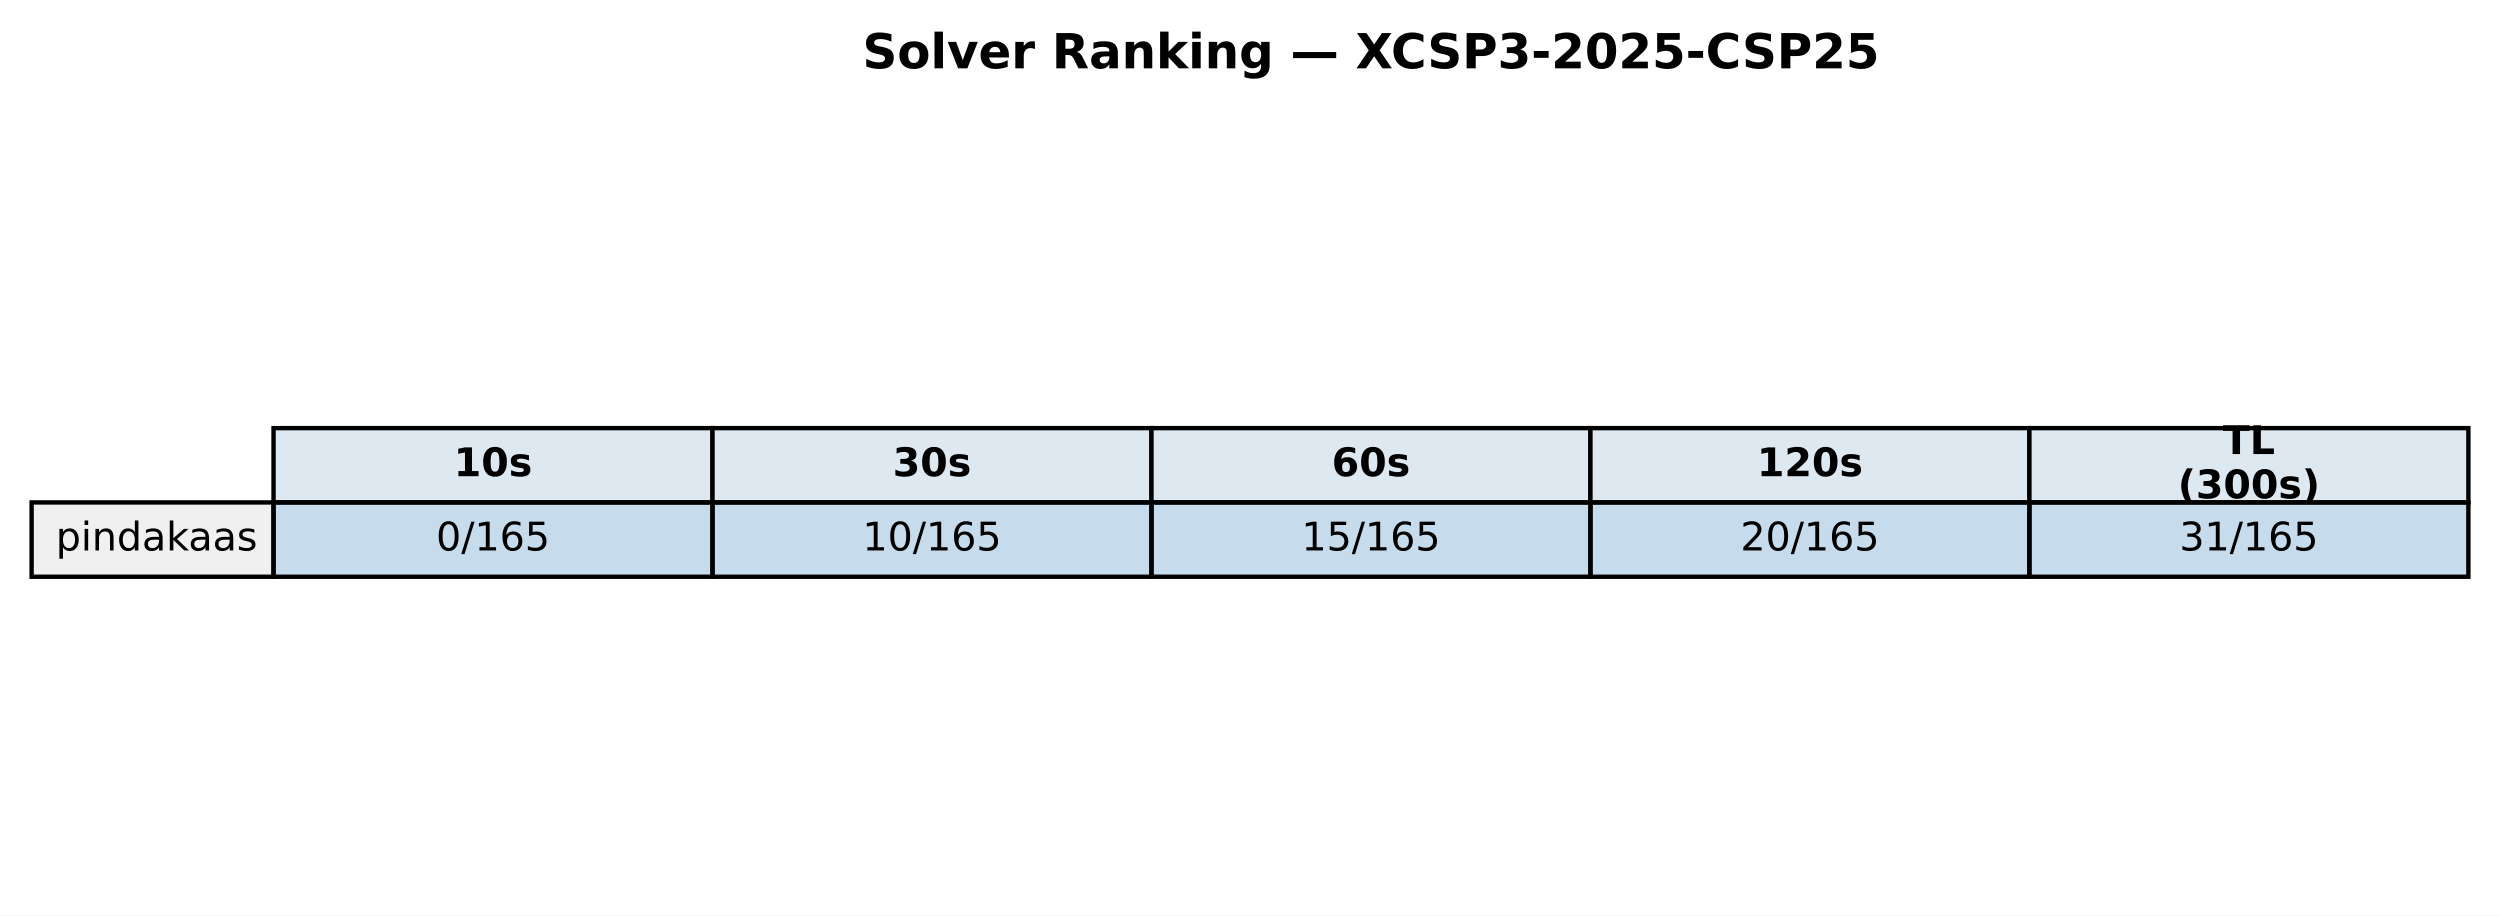
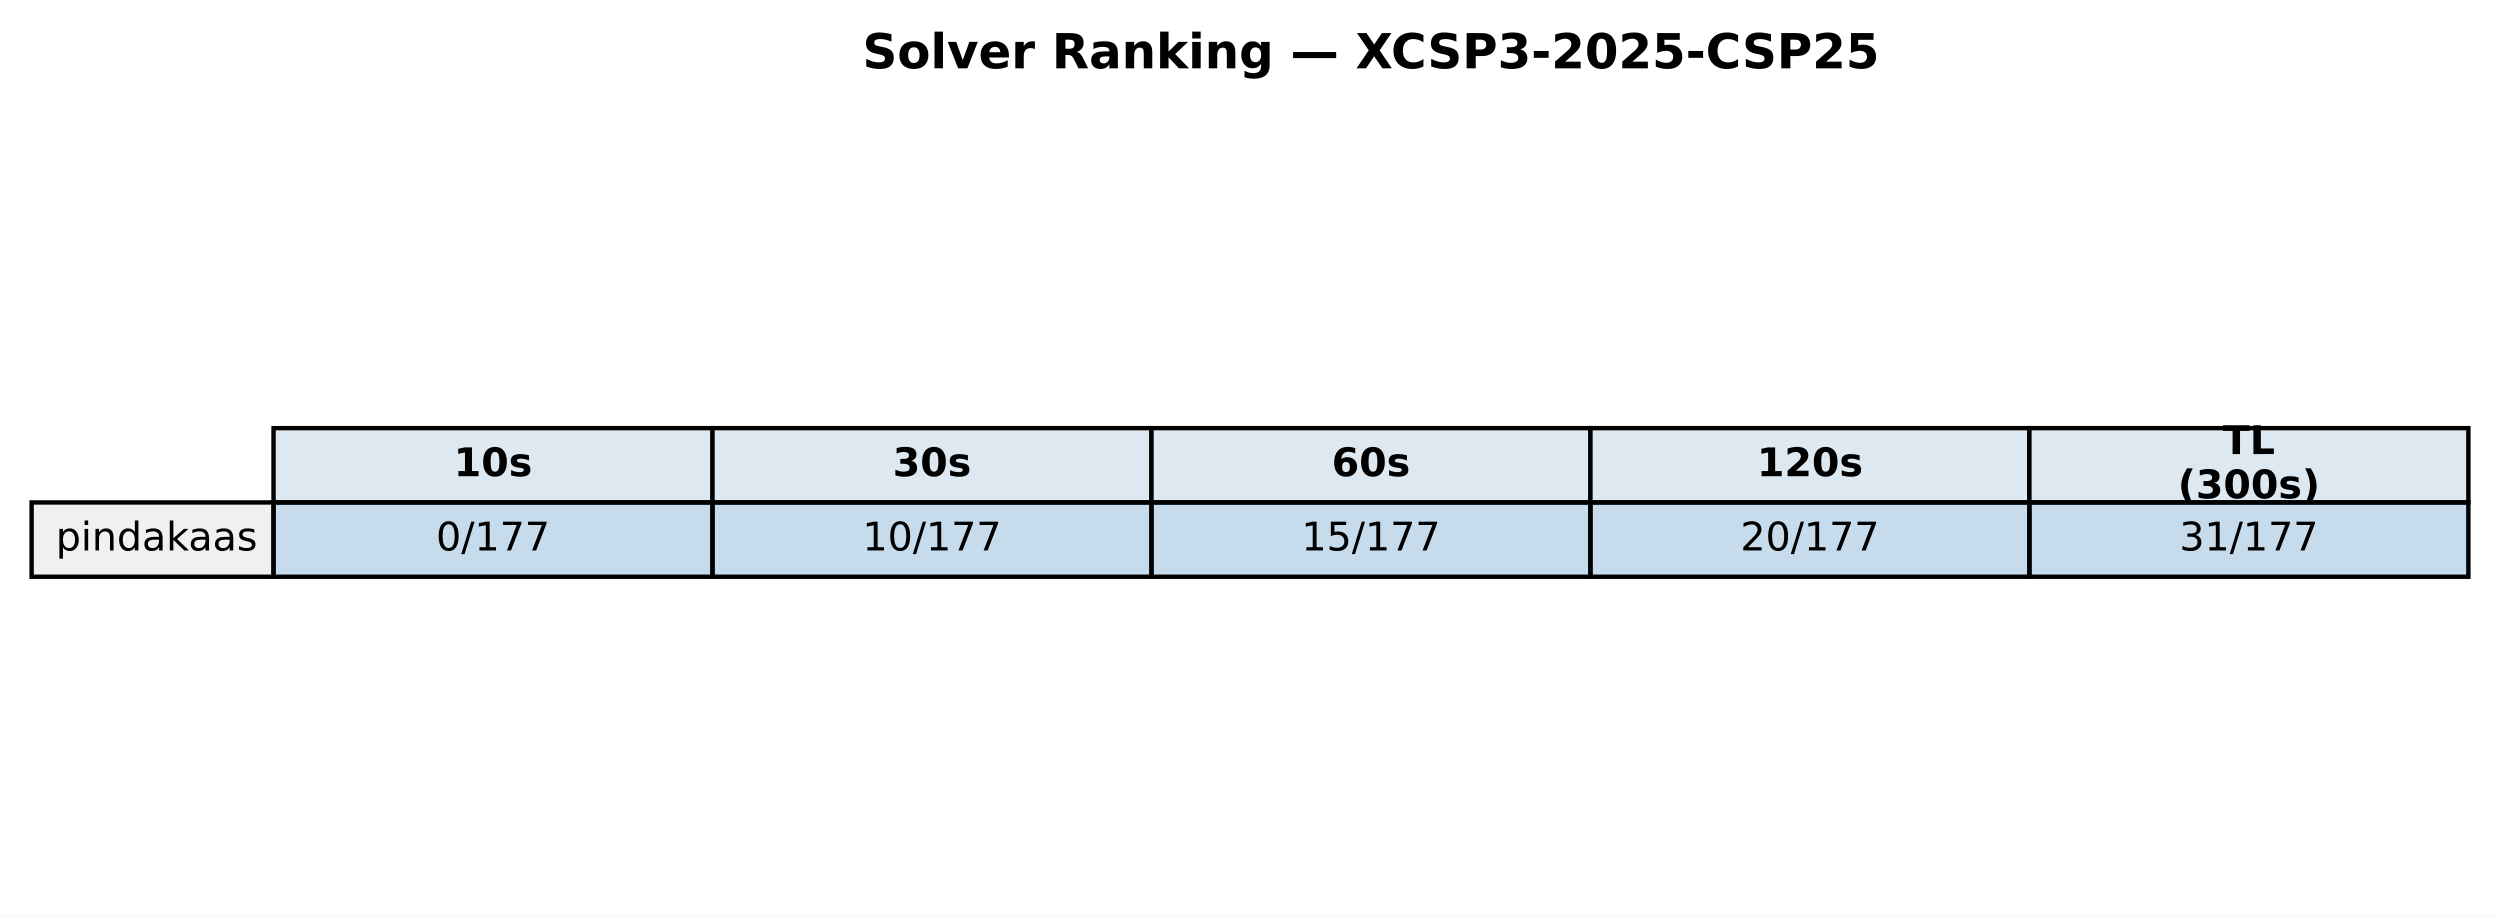
<svg xmlns="http://www.w3.org/2000/svg" xmlns:xlink="http://www.w3.org/1999/xlink" width="569.414pt" height="208.518pt" viewBox="0 0 569.414 208.518" version="1.1">
  <defs>
    <style type="text/css">*{stroke-linejoin: round; stroke-linecap: butt}</style>
  </defs>
  <g id="figure_1">
    <g id="patch_1">
      <path d="M 0 208.518  L 569.414 208.518  L 569.414 0  L 0 0  z " style="fill: #ffffff" />
    </g>
    <g id="axes_1">
      <g id="table_1">
        <g id="patch_2">
          <path d="M 62.304 114.438  L 162.286 114.438  L 162.286 97.514  L 62.304 97.514  z " style="fill: #dde8f0; stroke: #000000; stroke-linejoin: miter" />
        </g>
        <g id="text_1">
          <g transform="translate(103.3544 108.4594) scale(0.09 -0.09)">
            <defs>
              <path id="DejaVuSans-Bold-31" d="M 750 831  L 1813 831  L 1813 3847  L 722 3622  L 722 4441  L 1806 4666  L 2950 4666  L 2950 831  L 4013 831  L 4013 0  L 750 0  L 750 831  z " transform="scale(0.015625)" />
              <path id="DejaVuSans-Bold-30" d="M 2944 2338  Q 2944 3213 2780 3570  Q 2616 3928 2228 3928  Q 1841 3928 1675 3570  Q 1509 3213 1509 2338  Q 1509 1453 1675 1090  Q 1841 728 2228 728  Q 2613 728 2778 1090  Q 2944 1453 2944 2338  z M 4147 2328  Q 4147 1169 3647 539  Q 3147 -91 2228 -91  Q 1306 -91 806 539  Q 306 1169 306 2328  Q 306 3491 806 4120  Q 1306 4750 2228 4750  Q 3147 4750 3647 4120  Q 4147 3491 4147 2328  z " transform="scale(0.015625)" />
              <path id="DejaVuSans-Bold-73" d="M 3272 3391  L 3272 2541  Q 2913 2691 2578 2766  Q 2244 2841 1947 2841  Q 1628 2841 1473 2761  Q 1319 2681 1319 2516  Q 1319 2381 1436 2309  Q 1553 2238 1856 2203  L 2053 2175  Q 2913 2066 3209 1816  Q 3506 1566 3506 1031  Q 3506 472 3093 190  Q 2681 -91 1863 -91  Q 1516 -91 1145 -36  Q 775 19 384 128  L 384 978  Q 719 816 1070 734  Q 1422 653 1784 653  Q 2113 653 2278 743  Q 2444 834 2444 1013  Q 2444 1163 2330 1236  Q 2216 1309 1875 1350  L 1678 1375  Q 931 1469 631 1722  Q 331 1975 331 2491  Q 331 3047 712 3315  Q 1094 3584 1881 3584  Q 2191 3584 2531 3537  Q 2872 3491 3272 3391  z " transform="scale(0.015625)" />
            </defs>
            <use xlink:href="#DejaVuSans-Bold-31" />
            <use xlink:href="#DejaVuSans-Bold-30" transform="translate(69.58008 0)" />
            <use xlink:href="#DejaVuSans-Bold-73" transform="translate(139.1602 0)" />
          </g>
        </g>
        <g id="patch_3">
          <path d="M 162.286 114.438  L 262.268 114.438  L 262.268 97.514  L 162.286 97.514  z " style="fill: #dde8f0; stroke: #000000; stroke-linejoin: miter" />
        </g>
        <g id="text_2">
          <g transform="translate(203.3365 108.4594) scale(0.09 -0.09)">
            <defs>
              <path id="DejaVuSans-Bold-33" d="M 2981 2516  Q 3453 2394 3698 2092  Q 3944 1791 3944 1325  Q 3944 631 3412 270  Q 2881 -91 1863 -91  Q 1503 -91 1142 -33  Q 781 25 428 141  L 428 1069  Q 766 900 1098 814  Q 1431 728 1753 728  Q 2231 728 2486 893  Q 2741 1059 2741 1369  Q 2741 1688 2480 1852  Q 2219 2016 1709 2016  L 1228 2016  L 1228 2791  L 1734 2791  Q 2188 2791 2409 2933  Q 2631 3075 2631 3366  Q 2631 3634 2415 3781  Q 2200 3928 1806 3928  Q 1516 3928 1219 3862  Q 922 3797 628 3669  L 628 4550  Q 984 4650 1334 4700  Q 1684 4750 2022 4750  Q 2931 4750 3382 4451  Q 3834 4153 3834 3553  Q 3834 3144 3618 2883  Q 3403 2622 2981 2516  z " transform="scale(0.015625)" />
            </defs>
            <use xlink:href="#DejaVuSans-Bold-33" />
            <use xlink:href="#DejaVuSans-Bold-30" transform="translate(69.58008 0)" />
            <use xlink:href="#DejaVuSans-Bold-73" transform="translate(139.1602 0)" />
          </g>
        </g>
        <g id="patch_4">
          <path d="M 262.268 114.438  L 362.25 114.438  L 362.25 97.514  L 262.268 97.514  z " style="fill: #dde8f0; stroke: #000000; stroke-linejoin: miter" />
        </g>
        <g id="text_3">
          <g transform="translate(303.3186 108.4594) scale(0.09 -0.09)">
            <defs>
              <path id="DejaVuSans-Bold-36" d="M 2316 2303  Q 2000 2303 1842 2098  Q 1684 1894 1684 1484  Q 1684 1075 1842 870  Q 2000 666 2316 666  Q 2634 666 2792 870  Q 2950 1075 2950 1484  Q 2950 1894 2792 2098  Q 2634 2303 2316 2303  z M 3803 4544  L 3803 3681  Q 3506 3822 3243 3889  Q 2981 3956 2731 3956  Q 2194 3956 1894 3657  Q 1594 3359 1544 2772  Q 1750 2925 1990 3001  Q 2231 3078 2516 3078  Q 3231 3078 3670 2659  Q 4109 2241 4109 1563  Q 4109 813 3618 361  Q 3128 -91 2303 -91  Q 1394 -91 895 523  Q 397 1138 397 2266  Q 397 3422 980 4083  Q 1563 4744 2578 4744  Q 2900 4744 3203 4694  Q 3506 4644 3803 4544  z " transform="scale(0.015625)" />
            </defs>
            <use xlink:href="#DejaVuSans-Bold-36" />
            <use xlink:href="#DejaVuSans-Bold-30" transform="translate(69.58008 0)" />
            <use xlink:href="#DejaVuSans-Bold-73" transform="translate(139.1602 0)" />
          </g>
        </g>
        <g id="patch_5">
          <path d="M 362.25 114.438  L 462.232 114.438  L 462.232 97.514  L 362.25 97.514  z " style="fill: #dde8f0; stroke: #000000; stroke-linejoin: miter" />
        </g>
        <g id="text_4">
          <g transform="translate(400.1697 108.4594) scale(0.09 -0.09)">
            <defs>
              <path id="DejaVuSans-Bold-32" d="M 1844 884  L 3897 884  L 3897 0  L 506 0  L 506 884  L 2209 2388  Q 2438 2594 2547 2791  Q 2656 2988 2656 3200  Q 2656 3528 2436 3728  Q 2216 3928 1850 3928  Q 1569 3928 1234 3808  Q 900 3688 519 3450  L 519 4475  Q 925 4609 1322 4679  Q 1719 4750 2100 4750  Q 2938 4750 3402 4381  Q 3866 4013 3866 3353  Q 3866 2972 3669 2642  Q 3472 2313 2841 1759  L 1844 884  z " transform="scale(0.015625)" />
            </defs>
            <use xlink:href="#DejaVuSans-Bold-31" />
            <use xlink:href="#DejaVuSans-Bold-32" transform="translate(69.58008 0)" />
            <use xlink:href="#DejaVuSans-Bold-30" transform="translate(139.1602 0)" />
            <use xlink:href="#DejaVuSans-Bold-73" transform="translate(208.7402 0)" />
          </g>
        </g>
        <g id="patch_6">
          <path d="M 462.232 114.438  L 562.214 114.438  L 562.214 97.514  L 462.232 97.514  z " style="fill: #dde8f0; stroke: #000000; stroke-linejoin: miter" />
        </g>
        <g id="text_5">
          <g transform="translate(506.2858 103.4204) scale(0.09 -0.09)">
            <defs>
              <path id="DejaVuSans-Bold-54" d="M 31 4666  L 4331 4666  L 4331 3756  L 2784 3756  L 2784 0  L 1581 0  L 1581 3756  L 31 3756  L 31 4666  z " transform="scale(0.015625)" />
              <path id="DejaVuSans-Bold-4c" d="M 588 4666  L 1791 4666  L 1791 909  L 3903 909  L 3903 0  L 588 0  L 588 4666  z " transform="scale(0.015625)" />
            </defs>
            <use xlink:href="#DejaVuSans-Bold-54" />
            <use xlink:href="#DejaVuSans-Bold-4c" transform="translate(68.21289 0)" />
          </g>
          <g transform="translate(496.0385 113.4984) scale(0.09 -0.09)">
            <defs>
              <path id="DejaVuSans-Bold-28" d="M 2413 -844  L 1484 -844  Q 1006 -72 778 623  Q 550 1319 550 2003  Q 550 2688 779 3389  Q 1009 4091 1484 4856  L 2413 4856  Q 2013 4116 1813 3408  Q 1613 2700 1613 2009  Q 1613 1319 1811 609  Q 2009 -100 2413 -844  z " transform="scale(0.015625)" />
              <path id="DejaVuSans-Bold-29" d="M 513 -844  Q 913 -100 1113 609  Q 1313 1319 1313 2009  Q 1313 2700 1113 3408  Q 913 4116 513 4856  L 1441 4856  Q 1916 4091 2145 3389  Q 2375 2688 2375 2003  Q 2375 1319 2147 623  Q 1919 -72 1441 -844  L 513 -844  z " transform="scale(0.015625)" />
            </defs>
            <use xlink:href="#DejaVuSans-Bold-28" />
            <use xlink:href="#DejaVuSans-Bold-33" transform="translate(45.70312 0)" />
            <use xlink:href="#DejaVuSans-Bold-30" transform="translate(115.2832 0)" />
            <use xlink:href="#DejaVuSans-Bold-30" transform="translate(184.8633 0)" />
            <use xlink:href="#DejaVuSans-Bold-73" transform="translate(254.4434 0)" />
            <use xlink:href="#DejaVuSans-Bold-29" transform="translate(313.9648 0)" />
          </g>
        </g>
        <g id="patch_7">
          <path d="M 7.2 131.363  L 62.304 131.363  L 62.304 114.438  L 7.2 114.438  z " style="fill: #f0f0f0; stroke: #000000; stroke-linejoin: miter" />
        </g>
        <g id="text_6">
          <g transform="translate(12.71036 125.3841) scale(0.09 -0.09)">
            <defs>
              <path id="DejaVuSans-70" d="M 1159 525  L 1159 -1331  L 581 -1331  L 581 3500  L 1159 3500  L 1159 2969  Q 1341 3281 1617 3432  Q 1894 3584 2278 3584  Q 2916 3584 3314 3078  Q 3713 2572 3713 1747  Q 3713 922 3314 415  Q 2916 -91 2278 -91  Q 1894 -91 1617 61  Q 1341 213 1159 525  z M 3116 1747  Q 3116 2381 2855 2742  Q 2594 3103 2138 3103  Q 1681 3103 1420 2742  Q 1159 2381 1159 1747  Q 1159 1113 1420 752  Q 1681 391 2138 391  Q 2594 391 2855 752  Q 3116 1113 3116 1747  z " transform="scale(0.015625)" />
              <path id="DejaVuSans-69" d="M 603 3500  L 1178 3500  L 1178 0  L 603 0  L 603 3500  z M 603 4863  L 1178 4863  L 1178 4134  L 603 4134  L 603 4863  z " transform="scale(0.015625)" />
              <path id="DejaVuSans-6e" d="M 3513 2113  L 3513 0  L 2938 0  L 2938 2094  Q 2938 2591 2744 2837  Q 2550 3084 2163 3084  Q 1697 3084 1428 2787  Q 1159 2491 1159 1978  L 1159 0  L 581 0  L 581 3500  L 1159 3500  L 1159 2956  Q 1366 3272 1645 3428  Q 1925 3584 2291 3584  Q 2894 3584 3203 3211  Q 3513 2838 3513 2113  z " transform="scale(0.015625)" />
              <path id="DejaVuSans-64" d="M 2906 2969  L 2906 4863  L 3481 4863  L 3481 0  L 2906 0  L 2906 525  Q 2725 213 2448 61  Q 2172 -91 1784 -91  Q 1150 -91 751 415  Q 353 922 353 1747  Q 353 2572 751 3078  Q 1150 3584 1784 3584  Q 2172 3584 2448 3432  Q 2725 3281 2906 2969  z M 947 1747  Q 947 1113 1208 752  Q 1469 391 1925 391  Q 2381 391 2643 752  Q 2906 1113 2906 1747  Q 2906 2381 2643 2742  Q 2381 3103 1925 3103  Q 1469 3103 1208 2742  Q 947 2381 947 1747  z " transform="scale(0.015625)" />
              <path id="DejaVuSans-61" d="M 2194 1759  Q 1497 1759 1228 1600  Q 959 1441 959 1056  Q 959 750 1161 570  Q 1363 391 1709 391  Q 2188 391 2477 730  Q 2766 1069 2766 1631  L 2766 1759  L 2194 1759  z M 3341 1997  L 3341 0  L 2766 0  L 2766 531  Q 2569 213 2275 61  Q 1981 -91 1556 -91  Q 1019 -91 701 211  Q 384 513 384 1019  Q 384 1609 779 1909  Q 1175 2209 1959 2209  L 2766 2209  L 2766 2266  Q 2766 2663 2505 2880  Q 2244 3097 1772 3097  Q 1472 3097 1187 3025  Q 903 2953 641 2809  L 641 3341  Q 956 3463 1253 3523  Q 1550 3584 1831 3584  Q 2591 3584 2966 3190  Q 3341 2797 3341 1997  z " transform="scale(0.015625)" />
              <path id="DejaVuSans-6b" d="M 581 4863  L 1159 4863  L 1159 1991  L 2875 3500  L 3609 3500  L 1753 1863  L 3688 0  L 2938 0  L 1159 1709  L 1159 0  L 581 0  L 581 4863  z " transform="scale(0.015625)" />
              <path id="DejaVuSans-73" d="M 2834 3397  L 2834 2853  Q 2591 2978 2328 3040  Q 2066 3103 1784 3103  Q 1356 3103 1142 2972  Q 928 2841 928 2578  Q 928 2378 1081 2264  Q 1234 2150 1697 2047  L 1894 2003  Q 2506 1872 2764 1633  Q 3022 1394 3022 966  Q 3022 478 2636 193  Q 2250 -91 1575 -91  Q 1294 -91 989 -36  Q 684 19 347 128  L 347 722  Q 666 556 975 473  Q 1284 391 1588 391  Q 1994 391 2212 530  Q 2431 669 2431 922  Q 2431 1156 2273 1281  Q 2116 1406 1581 1522  L 1381 1569  Q 847 1681 609 1914  Q 372 2147 372 2553  Q 372 3047 722 3315  Q 1072 3584 1716 3584  Q 2034 3584 2315 3537  Q 2597 3491 2834 3397  z " transform="scale(0.015625)" />
            </defs>
            <use xlink:href="#DejaVuSans-70" />
            <use xlink:href="#DejaVuSans-69" transform="translate(63.47656 0)" />
            <use xlink:href="#DejaVuSans-6e" transform="translate(91.25977 0)" />
            <use xlink:href="#DejaVuSans-64" transform="translate(154.6387 0)" />
            <use xlink:href="#DejaVuSans-61" transform="translate(218.1152 0)" />
            <use xlink:href="#DejaVuSans-6b" transform="translate(279.3945 0)" />
            <use xlink:href="#DejaVuSans-61" transform="translate(335.5547 0)" />
            <use xlink:href="#DejaVuSans-61" transform="translate(396.834 0)" />
            <use xlink:href="#DejaVuSans-73" transform="translate(458.1133 0)" />
          </g>
        </g>
        <g id="patch_8">
          <path d="M 62.304 131.363  L 162.286 131.363  L 162.286 114.438  L 62.304 114.438  z " style="fill: #1f77b4; fill-opacity: 0.25; stroke: #000000; stroke-linejoin: miter" />
        </g>
        <g id="text_7">
          <g transform="translate(99.32623 125.3841) scale(0.09 -0.09)">
            <defs>
              <path id="DejaVuSans-30" d="M 2034 4250  Q 1547 4250 1301 3770  Q 1056 3291 1056 2328  Q 1056 1369 1301 889  Q 1547 409 2034 409  Q 2525 409 2770 889  Q 3016 1369 3016 2328  Q 3016 3291 2770 3770  Q 2525 4250 2034 4250  z M 2034 4750  Q 2819 4750 3233 4129  Q 3647 3509 3647 2328  Q 3647 1150 3233 529  Q 2819 -91 2034 -91  Q 1250 -91 836 529  Q 422 1150 422 2328  Q 422 3509 836 4129  Q 1250 4750 2034 4750  z " transform="scale(0.015625)" />
              <path id="DejaVuSans-2f" d="M 1625 4666  L 2156 4666  L 531 -594  L 0 -594  L 1625 4666  z " transform="scale(0.015625)" />
              <path id="DejaVuSans-31" d="M 794 531  L 1825 531  L 1825 4091  L 703 3866  L 703 4441  L 1819 4666  L 2450 4666  L 2450 531  L 3481 531  L 3481 0  L 794 0  L 794 531  z " transform="scale(0.015625)" />
-               <path id="DejaVuSans-36" d="M 2113 2584  Q 1688 2584 1439 2293  Q 1191 2003 1191 1497  Q 1191 994 1439 701  Q 1688 409 2113 409  Q 2538 409 2786 701  Q 3034 994 3034 1497  Q 3034 2003 2786 2293  Q 2538 2584 2113 2584  z M 3366 4563  L 3366 3988  Q 3128 4100 2886 4159  Q 2644 4219 2406 4219  Q 1781 4219 1451 3797  Q 1122 3375 1075 2522  Q 1259 2794 1537 2939  Q 1816 3084 2150 3084  Q 2853 3084 3261 2657  Q 3669 2231 3669 1497  Q 3669 778 3244 343  Q 2819 -91 2113 -91  Q 1303 -91 875 529  Q 447 1150 447 2328  Q 447 3434 972 4092  Q 1497 4750 2381 4750  Q 2619 4750 2861 4703  Q 3103 4656 3366 4563  z " transform="scale(0.015625)" />
-               <path id="DejaVuSans-35" d="M 691 4666  L 3169 4666  L 3169 4134  L 1269 4134  L 1269 2991  Q 1406 3038 1543 3061  Q 1681 3084 1819 3084  Q 2600 3084 3056 2656  Q 3513 2228 3513 1497  Q 3513 744 3044 326  Q 2575 -91 1722 -91  Q 1428 -91 1123 -41  Q 819 9 494 109  L 494 744  Q 775 591 1075 516  Q 1375 441 1709 441  Q 2250 441 2565 725  Q 2881 1009 2881 1497  Q 2881 1984 2565 2268  Q 2250 2553 1709 2553  Q 1456 2553 1204 2497  Q 953 2441 691 2322  L 691 4666  z " transform="scale(0.015625)" />
+               <path id="DejaVuSans-37" d="M 525 4666  L 3525 4666  L 3525 4397  L 1831 0  L 1172 0  L 2766 4134  L 525 4134  L 525 4666  z " transform="scale(0.015625)" />
            </defs>
            <use xlink:href="#DejaVuSans-30" />
            <use xlink:href="#DejaVuSans-2f" transform="translate(63.62305 0)" />
            <use xlink:href="#DejaVuSans-31" transform="translate(97.31445 0)" />
-             <use xlink:href="#DejaVuSans-36" transform="translate(160.9375 0)" />
-             <use xlink:href="#DejaVuSans-35" transform="translate(224.5605 0)" />
+             <use xlink:href="#DejaVuSans-37" transform="translate(160.9375 0)" />
+             <use xlink:href="#DejaVuSans-37" transform="translate(224.5605 0)" />
          </g>
        </g>
        <g id="patch_9">
          <path d="M 162.286 131.363  L 262.268 131.363  L 262.268 114.438  L 162.286 114.438  z " style="fill: #1f77b4; fill-opacity: 0.25; stroke: #000000; stroke-linejoin: miter" />
        </g>
        <g id="text_8">
          <g transform="translate(196.4452 125.3841) scale(0.09 -0.09)">
            <use xlink:href="#DejaVuSans-31" />
            <use xlink:href="#DejaVuSans-30" transform="translate(63.62305 0)" />
            <use xlink:href="#DejaVuSans-2f" transform="translate(127.2461 0)" />
            <use xlink:href="#DejaVuSans-31" transform="translate(160.9375 0)" />
-             <use xlink:href="#DejaVuSans-36" transform="translate(224.5605 0)" />
-             <use xlink:href="#DejaVuSans-35" transform="translate(288.1836 0)" />
+             <use xlink:href="#DejaVuSans-37" transform="translate(224.5605 0)" />
+             <use xlink:href="#DejaVuSans-37" transform="translate(288.1836 0)" />
          </g>
        </g>
        <g id="patch_10">
          <path d="M 262.268 131.363  L 362.25 131.363  L 362.25 114.438  L 262.268 114.438  z " style="fill: #1f77b4; fill-opacity: 0.25; stroke: #000000; stroke-linejoin: miter" />
        </g>
        <g id="text_9">
          <g transform="translate(296.4273 125.3841) scale(0.09 -0.09)">
+             <defs>
+               <path id="DejaVuSans-35" d="M 691 4666  L 3169 4666  L 3169 4134  L 1269 4134  L 1269 2991  Q 1406 3038 1543 3061  Q 1681 3084 1819 3084  Q 2600 3084 3056 2656  Q 3513 2228 3513 1497  Q 3513 744 3044 326  Q 2575 -91 1722 -91  Q 1428 -91 1123 -41  Q 819 9 494 109  L 494 744  Q 775 591 1075 516  Q 1375 441 1709 441  Q 2250 441 2565 725  Q 2881 1009 2881 1497  Q 2881 1984 2565 2268  Q 2250 2553 1709 2553  Q 1456 2553 1204 2497  Q 953 2441 691 2322  L 691 4666  z " transform="scale(0.015625)" />
+             </defs>
            <use xlink:href="#DejaVuSans-31" />
            <use xlink:href="#DejaVuSans-35" transform="translate(63.62305 0)" />
            <use xlink:href="#DejaVuSans-2f" transform="translate(127.2461 0)" />
            <use xlink:href="#DejaVuSans-31" transform="translate(160.9375 0)" />
-             <use xlink:href="#DejaVuSans-36" transform="translate(224.5605 0)" />
-             <use xlink:href="#DejaVuSans-35" transform="translate(288.1836 0)" />
+             <use xlink:href="#DejaVuSans-37" transform="translate(224.5605 0)" />
+             <use xlink:href="#DejaVuSans-37" transform="translate(288.1836 0)" />
          </g>
        </g>
        <g id="patch_11">
          <path d="M 362.25 131.363  L 462.232 131.363  L 462.232 114.438  L 362.25 114.438  z " style="fill: #1f77b4; fill-opacity: 0.25; stroke: #000000; stroke-linejoin: miter" />
        </g>
        <g id="text_10">
          <g transform="translate(396.4093 125.3841) scale(0.09 -0.09)">
            <defs>
              <path id="DejaVuSans-32" d="M 1228 531  L 3431 531  L 3431 0  L 469 0  L 469 531  Q 828 903 1448 1529  Q 2069 2156 2228 2338  Q 2531 2678 2651 2914  Q 2772 3150 2772 3378  Q 2772 3750 2511 3984  Q 2250 4219 1831 4219  Q 1534 4219 1204 4116  Q 875 4013 500 3803  L 500 4441  Q 881 4594 1212 4672  Q 1544 4750 1819 4750  Q 2544 4750 2975 4387  Q 3406 4025 3406 3419  Q 3406 3131 3298 2873  Q 3191 2616 2906 2266  Q 2828 2175 2409 1742  Q 1991 1309 1228 531  z " transform="scale(0.015625)" />
            </defs>
            <use xlink:href="#DejaVuSans-32" />
            <use xlink:href="#DejaVuSans-30" transform="translate(63.62305 0)" />
            <use xlink:href="#DejaVuSans-2f" transform="translate(127.2461 0)" />
            <use xlink:href="#DejaVuSans-31" transform="translate(160.9375 0)" />
-             <use xlink:href="#DejaVuSans-36" transform="translate(224.5605 0)" />
-             <use xlink:href="#DejaVuSans-35" transform="translate(288.1836 0)" />
+             <use xlink:href="#DejaVuSans-37" transform="translate(224.5605 0)" />
+             <use xlink:href="#DejaVuSans-37" transform="translate(288.1836 0)" />
          </g>
        </g>
        <g id="patch_12">
          <path d="M 462.232 131.363  L 562.214 131.363  L 562.214 114.438  L 462.232 114.438  z " style="fill: #1f77b4; fill-opacity: 0.25; stroke: #000000; stroke-linejoin: miter" />
        </g>
        <g id="text_11">
          <g transform="translate(496.3914 125.3841) scale(0.09 -0.09)">
            <defs>
              <path id="DejaVuSans-33" d="M 2597 2516  Q 3050 2419 3304 2112  Q 3559 1806 3559 1356  Q 3559 666 3084 287  Q 2609 -91 1734 -91  Q 1441 -91 1130 -33  Q 819 25 488 141  L 488 750  Q 750 597 1062 519  Q 1375 441 1716 441  Q 2309 441 2620 675  Q 2931 909 2931 1356  Q 2931 1769 2642 2001  Q 2353 2234 1838 2234  L 1294 2234  L 1294 2753  L 1863 2753  Q 2328 2753 2575 2939  Q 2822 3125 2822 3475  Q 2822 3834 2567 4026  Q 2313 4219 1838 4219  Q 1578 4219 1281 4162  Q 984 4106 628 3988  L 628 4550  Q 988 4650 1302 4700  Q 1616 4750 1894 4750  Q 2613 4750 3031 4423  Q 3450 4097 3450 3541  Q 3450 3153 3228 2886  Q 3006 2619 2597 2516  z " transform="scale(0.015625)" />
            </defs>
            <use xlink:href="#DejaVuSans-33" />
            <use xlink:href="#DejaVuSans-31" transform="translate(63.62305 0)" />
            <use xlink:href="#DejaVuSans-2f" transform="translate(127.2461 0)" />
            <use xlink:href="#DejaVuSans-31" transform="translate(160.9375 0)" />
-             <use xlink:href="#DejaVuSans-36" transform="translate(224.5605 0)" />
-             <use xlink:href="#DejaVuSans-35" transform="translate(288.1836 0)" />
+             <use xlink:href="#DejaVuSans-37" transform="translate(224.5605 0)" />
+             <use xlink:href="#DejaVuSans-37" transform="translate(288.1836 0)" />
          </g>
        </g>
      </g>
      <g id="text_12">
        <g transform="translate(196.4477 15.55828) scale(0.11 -0.11)">
          <defs>
            <path id="DejaVuSans-Bold-53" d="M 3834 4519  L 3834 3531  Q 3450 3703 3084 3790  Q 2719 3878 2394 3878  Q 1963 3878 1756 3759  Q 1550 3641 1550 3391  Q 1550 3203 1689 3098  Q 1828 2994 2194 2919  L 2706 2816  Q 3484 2659 3812 2340  Q 4141 2022 4141 1434  Q 4141 663 3683 286  Q 3225 -91 2284 -91  Q 1841 -91 1394 -6  Q 947 78 500 244  L 500 1259  Q 947 1022 1364 901  Q 1781 781 2169 781  Q 2563 781 2772 912  Q 2981 1044 2981 1288  Q 2981 1506 2839 1625  Q 2697 1744 2272 1838  L 1806 1941  Q 1106 2091 782 2419  Q 459 2747 459 3303  Q 459 4000 909 4375  Q 1359 4750 2203 4750  Q 2588 4750 2994 4692  Q 3400 4634 3834 4519  z " transform="scale(0.015625)" />
            <path id="DejaVuSans-Bold-6f" d="M 2203 2784  Q 1831 2784 1636 2517  Q 1441 2250 1441 1747  Q 1441 1244 1636 976  Q 1831 709 2203 709  Q 2569 709 2762 976  Q 2956 1244 2956 1747  Q 2956 2250 2762 2517  Q 2569 2784 2203 2784  z M 2203 3584  Q 3106 3584 3614 3096  Q 4122 2609 4122 1747  Q 4122 884 3614 396  Q 3106 -91 2203 -91  Q 1297 -91 786 396  Q 275 884 275 1747  Q 275 2609 786 3096  Q 1297 3584 2203 3584  z " transform="scale(0.015625)" />
            <path id="DejaVuSans-Bold-6c" d="M 538 4863  L 1656 4863  L 1656 0  L 538 0  L 538 4863  z " transform="scale(0.015625)" />
            <path id="DejaVuSans-Bold-76" d="M 97 3500  L 1216 3500  L 2088 1081  L 2956 3500  L 4078 3500  L 2700 0  L 1472 0  L 97 3500  z " transform="scale(0.015625)" />
            <path id="DejaVuSans-Bold-65" d="M 4031 1759  L 4031 1441  L 1416 1441  Q 1456 1047 1700 850  Q 1944 653 2381 653  Q 2734 653 3104 758  Q 3475 863 3866 1075  L 3866 213  Q 3469 63 3072 -14  Q 2675 -91 2278 -91  Q 1328 -91 801 392  Q 275 875 275 1747  Q 275 2603 792 3093  Q 1309 3584 2216 3584  Q 3041 3584 3536 3087  Q 4031 2591 4031 1759  z M 2881 2131  Q 2881 2450 2695 2645  Q 2509 2841 2209 2841  Q 1884 2841 1681 2658  Q 1478 2475 1428 2131  L 2881 2131  z " transform="scale(0.015625)" />
            <path id="DejaVuSans-Bold-72" d="M 3138 2547  Q 2991 2616 2845 2648  Q 2700 2681 2553 2681  Q 2122 2681 1889 2404  Q 1656 2128 1656 1613  L 1656 0  L 538 0  L 538 3500  L 1656 3500  L 1656 2925  Q 1872 3269 2151 3426  Q 2431 3584 2822 3584  Q 2878 3584 2943 3579  Q 3009 3575 3134 3559  L 3138 2547  z " transform="scale(0.015625)" />
            <path id="DejaVuSans-Bold-20" transform="scale(0.015625)" />
            <path id="DejaVuSans-Bold-52" d="M 2297 2597  Q 2675 2597 2839 2737  Q 3003 2878 3003 3200  Q 3003 3519 2839 3656  Q 2675 3794 2297 3794  L 1791 3794  L 1791 2597  L 2297 2597  z M 1791 1766  L 1791 0  L 588 0  L 588 4666  L 2425 4666  Q 3347 4666 3776 4356  Q 4206 4047 4206 3378  Q 4206 2916 3982 2619  Q 3759 2322 3309 2181  Q 3556 2125 3751 1926  Q 3947 1728 4147 1325  L 4800 0  L 3519 0  L 2950 1159  Q 2778 1509 2601 1637  Q 2425 1766 2131 1766  L 1791 1766  z " transform="scale(0.015625)" />
            <path id="DejaVuSans-Bold-61" d="M 2106 1575  Q 1756 1575 1579 1456  Q 1403 1338 1403 1106  Q 1403 894 1545 773  Q 1688 653 1941 653  Q 2256 653 2472 879  Q 2688 1106 2688 1447  L 2688 1575  L 2106 1575  z M 3816 1997  L 3816 0  L 2688 0  L 2688 519  Q 2463 200 2181 54  Q 1900 -91 1497 -91  Q 953 -91 614 226  Q 275 544 275 1050  Q 275 1666 698 1953  Q 1122 2241 2028 2241  L 2688 2241  L 2688 2328  Q 2688 2594 2478 2717  Q 2269 2841 1825 2841  Q 1466 2841 1156 2769  Q 847 2697 581 2553  L 581 3406  Q 941 3494 1303 3539  Q 1666 3584 2028 3584  Q 2975 3584 3395 3211  Q 3816 2838 3816 1997  z " transform="scale(0.015625)" />
            <path id="DejaVuSans-Bold-6e" d="M 4056 2131  L 4056 0  L 2931 0  L 2931 347  L 2931 1631  Q 2931 2084 2911 2256  Q 2891 2428 2841 2509  Q 2775 2619 2662 2680  Q 2550 2741 2406 2741  Q 2056 2741 1856 2470  Q 1656 2200 1656 1722  L 1656 0  L 538 0  L 538 3500  L 1656 3500  L 1656 2988  Q 1909 3294 2193 3439  Q 2478 3584 2822 3584  Q 3428 3584 3742 3212  Q 4056 2841 4056 2131  z " transform="scale(0.015625)" />
            <path id="DejaVuSans-Bold-6b" d="M 538 4863  L 1656 4863  L 1656 2216  L 2944 3500  L 4244 3500  L 2534 1894  L 4378 0  L 3022 0  L 1656 1459  L 1656 0  L 538 0  L 538 4863  z " transform="scale(0.015625)" />
            <path id="DejaVuSans-Bold-69" d="M 538 3500  L 1656 3500  L 1656 0  L 538 0  L 538 3500  z M 538 4863  L 1656 4863  L 1656 3950  L 538 3950  L 538 4863  z " transform="scale(0.015625)" />
            <path id="DejaVuSans-Bold-67" d="M 2919 594  Q 2688 288 2409 144  Q 2131 0 1766 0  Q 1125 0 706 504  Q 288 1009 288 1791  Q 288 2575 706 3076  Q 1125 3578 1766 3578  Q 2131 3578 2409 3434  Q 2688 3291 2919 2981  L 2919 3500  L 4044 3500  L 4044 353  Q 4044 -491 3511 -936  Q 2978 -1381 1966 -1381  Q 1638 -1381 1331 -1331  Q 1025 -1281 716 -1178  L 716 -306  Q 1009 -475 1290 -558  Q 1572 -641 1856 -641  Q 2406 -641 2662 -400  Q 2919 -159 2919 353  L 2919 594  z M 2181 2772  Q 1834 2772 1640 2515  Q 1447 2259 1447 1791  Q 1447 1309 1634 1061  Q 1822 813 2181 813  Q 2531 813 2725 1069  Q 2919 1325 2919 1791  Q 2919 2259 2725 2515  Q 2531 2772 2181 2772  z " transform="scale(0.015625)" />
            <path id="DejaVuSans-Bold-2014" d="M 344 2156  L 6056 2156  L 6056 1350  L 344 1350  L 344 2156  z " transform="scale(0.015625)" />
            <path id="DejaVuSans-Bold-58" d="M 3188 2381  L 4806 0  L 3553 0  L 2463 1594  L 1381 0  L 122 0  L 1741 2381  L 184 4666  L 1441 4666  L 2463 3163  L 3481 4666  L 4744 4666  L 3188 2381  z " transform="scale(0.015625)" />
            <path id="DejaVuSans-Bold-43" d="M 4288 256  Q 3956 84 3597 -3  Q 3238 -91 2847 -91  Q 1681 -91 1000 561  Q 319 1213 319 2328  Q 319 3447 1000 4098  Q 1681 4750 2847 4750  Q 3238 4750 3597 4662  Q 3956 4575 4288 4403  L 4288 3438  Q 3953 3666 3628 3772  Q 3303 3878 2944 3878  Q 2300 3878 1931 3465  Q 1563 3053 1563 2328  Q 1563 1606 1931 1193  Q 2300 781 2944 781  Q 3303 781 3628 887  Q 3953 994 4288 1222  L 4288 256  z " transform="scale(0.015625)" />
            <path id="DejaVuSans-Bold-50" d="M 588 4666  L 2584 4666  Q 3475 4666 3951 4270  Q 4428 3875 4428 3144  Q 4428 2409 3951 2014  Q 3475 1619 2584 1619  L 1791 1619  L 1791 0  L 588 0  L 588 4666  z M 1791 3794  L 1791 2491  L 2456 2491  Q 2806 2491 2997 2661  Q 3188 2831 3188 3144  Q 3188 3456 2997 3625  Q 2806 3794 2456 3794  L 1791 3794  z " transform="scale(0.015625)" />
            <path id="DejaVuSans-Bold-2d" d="M 347 2297  L 2309 2297  L 2309 1388  L 347 1388  L 347 2297  z " transform="scale(0.015625)" />
            <path id="DejaVuSans-Bold-35" d="M 678 4666  L 3669 4666  L 3669 3781  L 1638 3781  L 1638 3059  Q 1775 3097 1914 3117  Q 2053 3138 2203 3138  Q 3056 3138 3531 2711  Q 4006 2284 4006 1522  Q 4006 766 3489 337  Q 2972 -91 2053 -91  Q 1656 -91 1267 -14  Q 878 63 494 219  L 494 1166  Q 875 947 1217 837  Q 1559 728 1863 728  Q 2300 728 2551 942  Q 2803 1156 2803 1522  Q 2803 1891 2551 2103  Q 2300 2316 1863 2316  Q 1603 2316 1309 2248  Q 1016 2181 678 2041  L 678 4666  z " transform="scale(0.015625)" />
          </defs>
          <use xlink:href="#DejaVuSans-Bold-53" />
          <use xlink:href="#DejaVuSans-Bold-6f" transform="translate(72.02148 0)" />
          <use xlink:href="#DejaVuSans-Bold-6c" transform="translate(140.7227 0)" />
          <use xlink:href="#DejaVuSans-Bold-76" transform="translate(175 0)" />
          <use xlink:href="#DejaVuSans-Bold-65" transform="translate(240.1855 0)" />
          <use xlink:href="#DejaVuSans-Bold-72" transform="translate(308.0078 0)" />
          <use xlink:href="#DejaVuSans-Bold-20" transform="translate(357.3242 0)" />
          <use xlink:href="#DejaVuSans-Bold-52" transform="translate(392.1387 0)" />
          <use xlink:href="#DejaVuSans-Bold-61" transform="translate(469.1406 0)" />
          <use xlink:href="#DejaVuSans-Bold-6e" transform="translate(536.6211 0)" />
          <use xlink:href="#DejaVuSans-Bold-6b" transform="translate(607.8125 0)" />
          <use xlink:href="#DejaVuSans-Bold-69" transform="translate(674.3164 0)" />
          <use xlink:href="#DejaVuSans-Bold-6e" transform="translate(708.5938 0)" />
          <use xlink:href="#DejaVuSans-Bold-67" transform="translate(779.7852 0)" />
          <use xlink:href="#DejaVuSans-Bold-20" transform="translate(851.3672 0)" />
          <use xlink:href="#DejaVuSans-Bold-2014" transform="translate(886.1816 0)" />
          <use xlink:href="#DejaVuSans-Bold-20" transform="translate(986.1816 0)" />
          <use xlink:href="#DejaVuSans-Bold-58" transform="translate(1020.996 0)" />
          <use xlink:href="#DejaVuSans-Bold-43" transform="translate(1094.471 0)" />
          <use xlink:href="#DejaVuSans-Bold-53" transform="translate(1169.734 0)" />
          <use xlink:href="#DejaVuSans-Bold-50" transform="translate(1241.756 0)" />
          <use xlink:href="#DejaVuSans-Bold-33" transform="translate(1315.047 0)" />
          <use xlink:href="#DejaVuSans-Bold-2d" transform="translate(1384.627 0)" />
          <use xlink:href="#DejaVuSans-Bold-32" transform="translate(1426.131 0)" />
          <use xlink:href="#DejaVuSans-Bold-30" transform="translate(1495.711 0)" />
          <use xlink:href="#DejaVuSans-Bold-32" transform="translate(1565.291 0)" />
          <use xlink:href="#DejaVuSans-Bold-35" transform="translate(1634.871 0)" />
          <use xlink:href="#DejaVuSans-Bold-2d" transform="translate(1704.451 0)" />
          <use xlink:href="#DejaVuSans-Bold-43" transform="translate(1745.955 0)" />
          <use xlink:href="#DejaVuSans-Bold-53" transform="translate(1821.219 0)" />
          <use xlink:href="#DejaVuSans-Bold-50" transform="translate(1893.24 0)" />
          <use xlink:href="#DejaVuSans-Bold-32" transform="translate(1966.531 0)" />
          <use xlink:href="#DejaVuSans-Bold-35" transform="translate(2036.111 0)" />
        </g>
      </g>
    </g>
  </g>
</svg>
